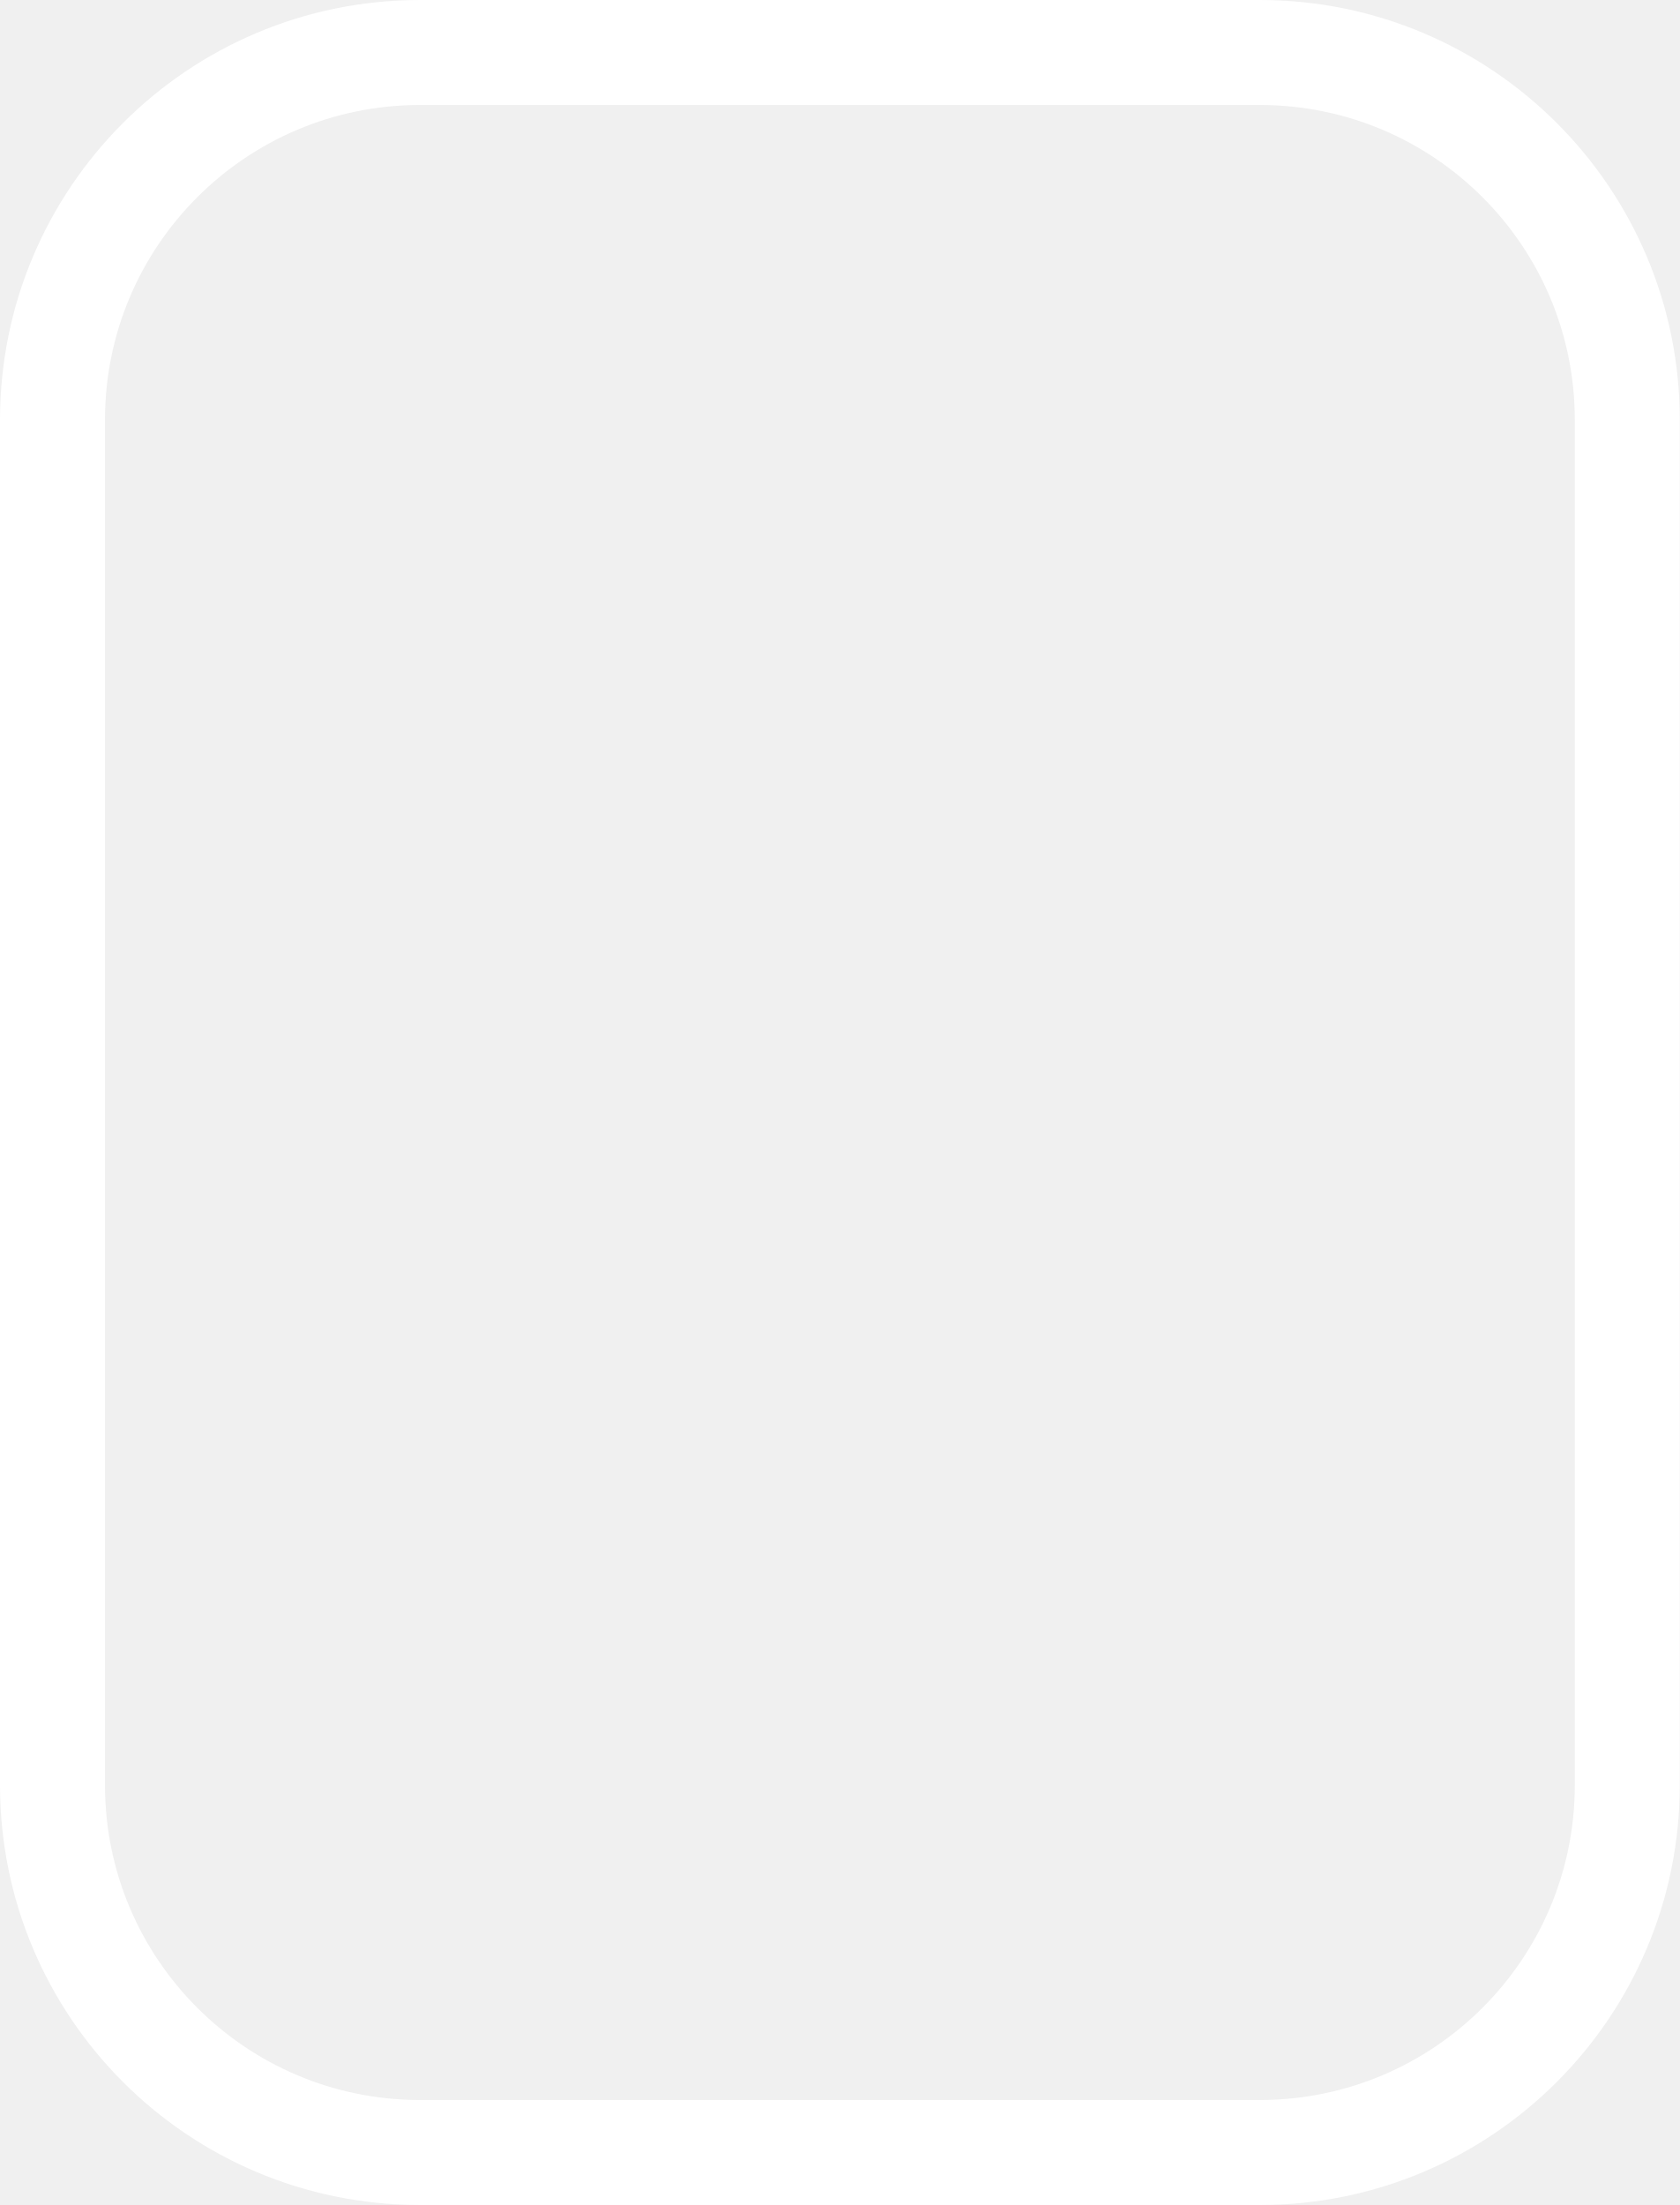
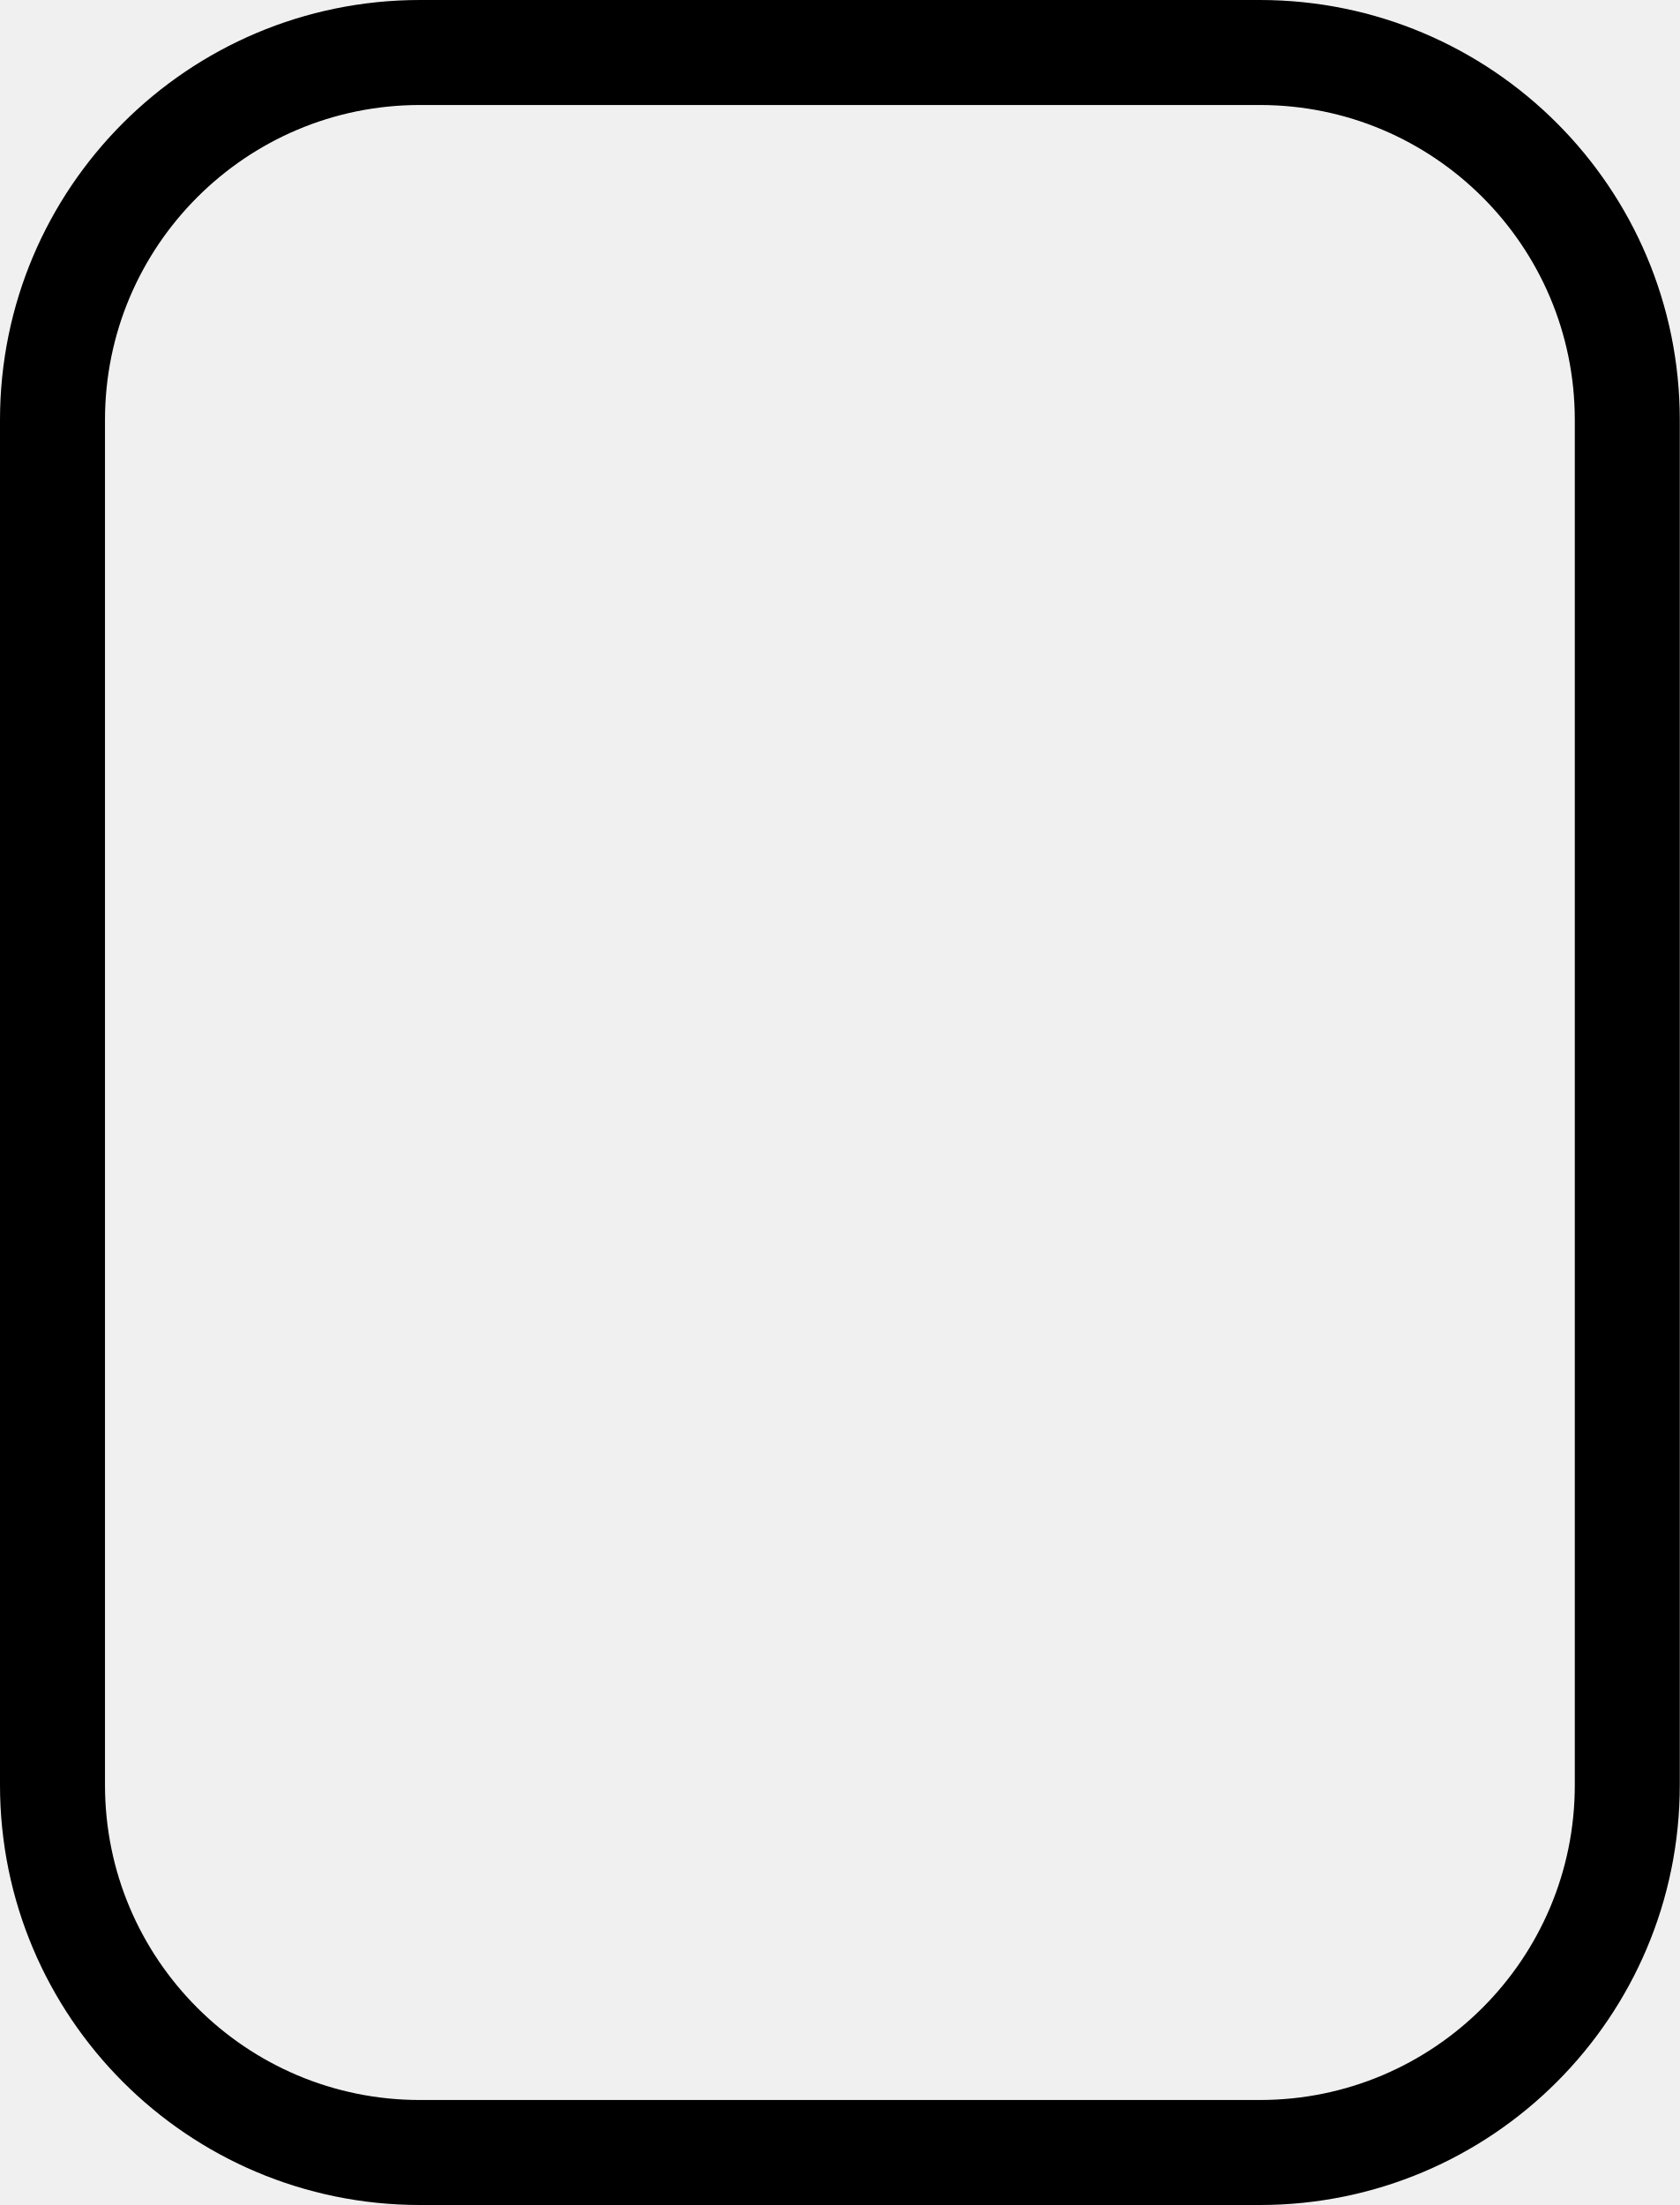
<svg xmlns="http://www.w3.org/2000/svg" width="16" height="21" viewBox="0 0 16 21" fill="none">
-   <rect x="0.5" y="0.5" width="15" height="20" rx="3.5" stroke="white" />
+   <rect x="0.5" y="0.5" width="15" height="20" rx="3.5" stroke="currentColor" />
</svg>
